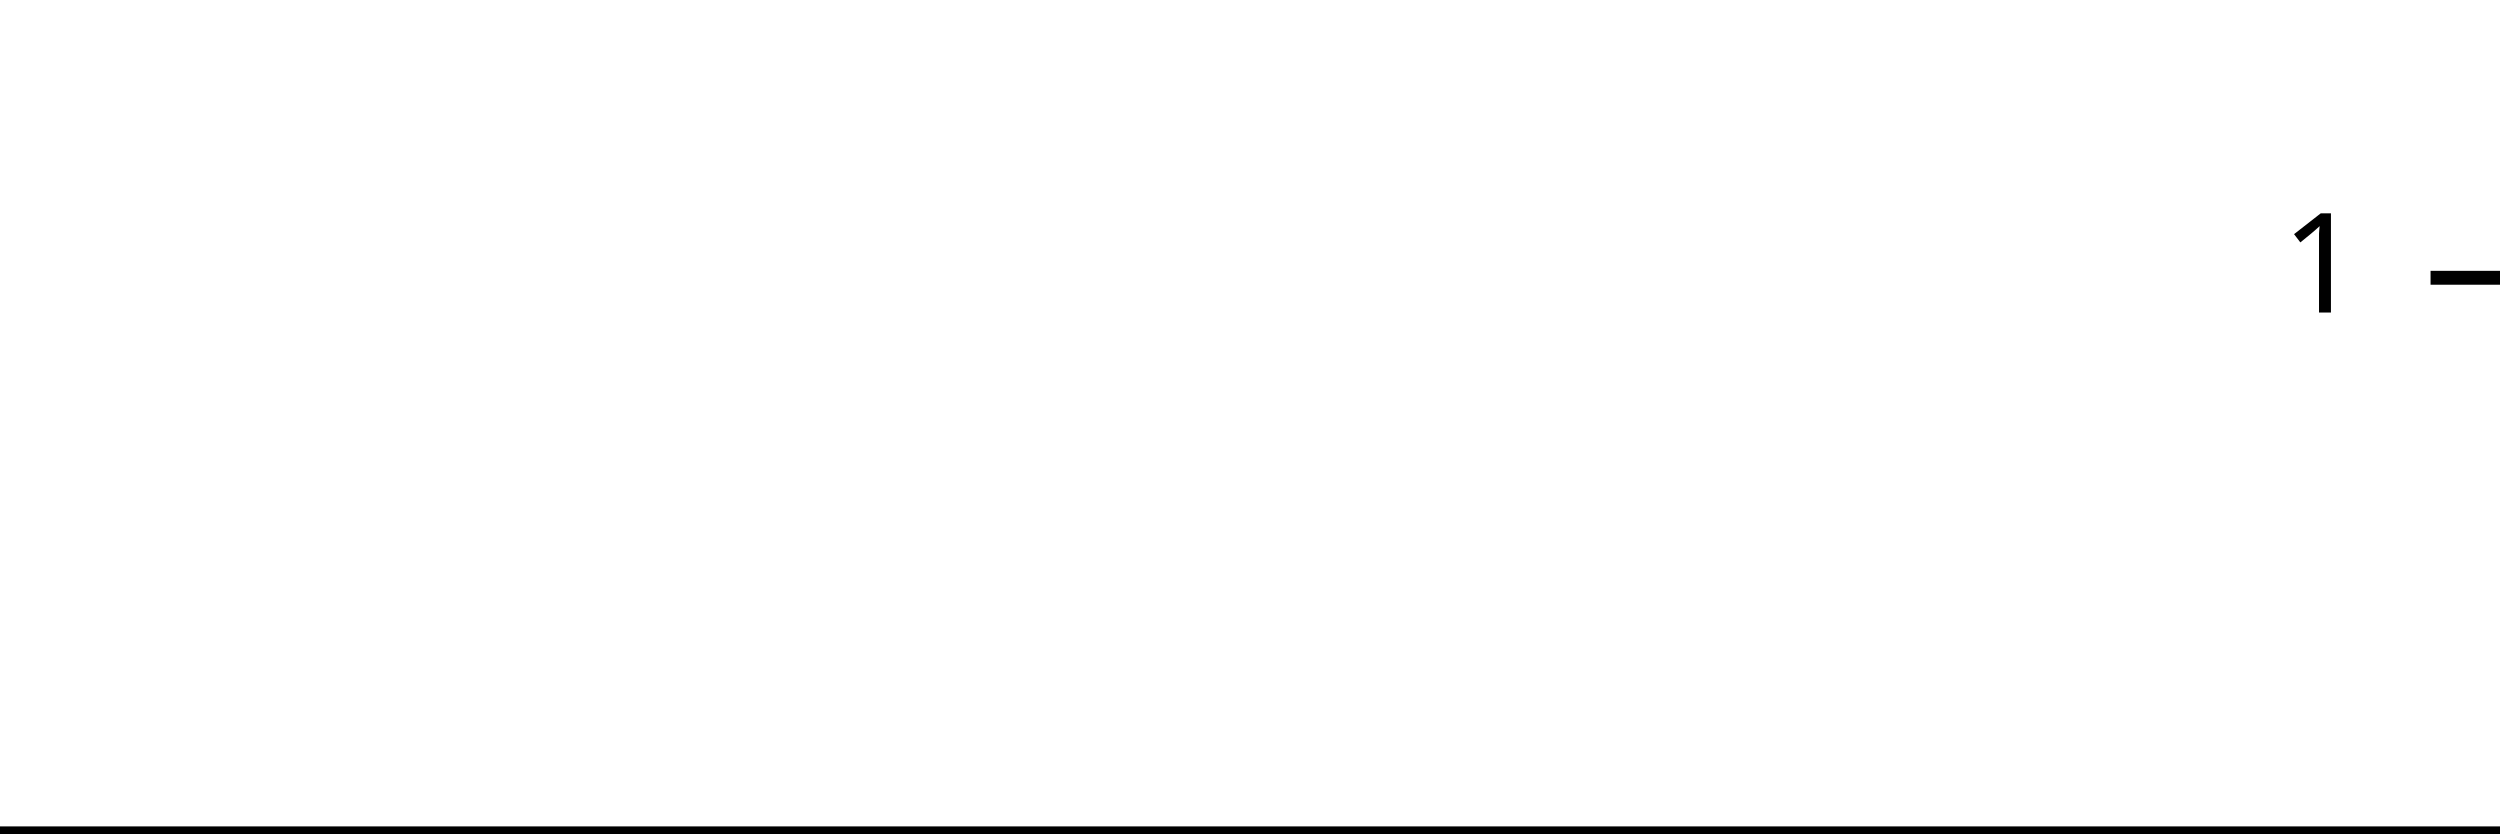
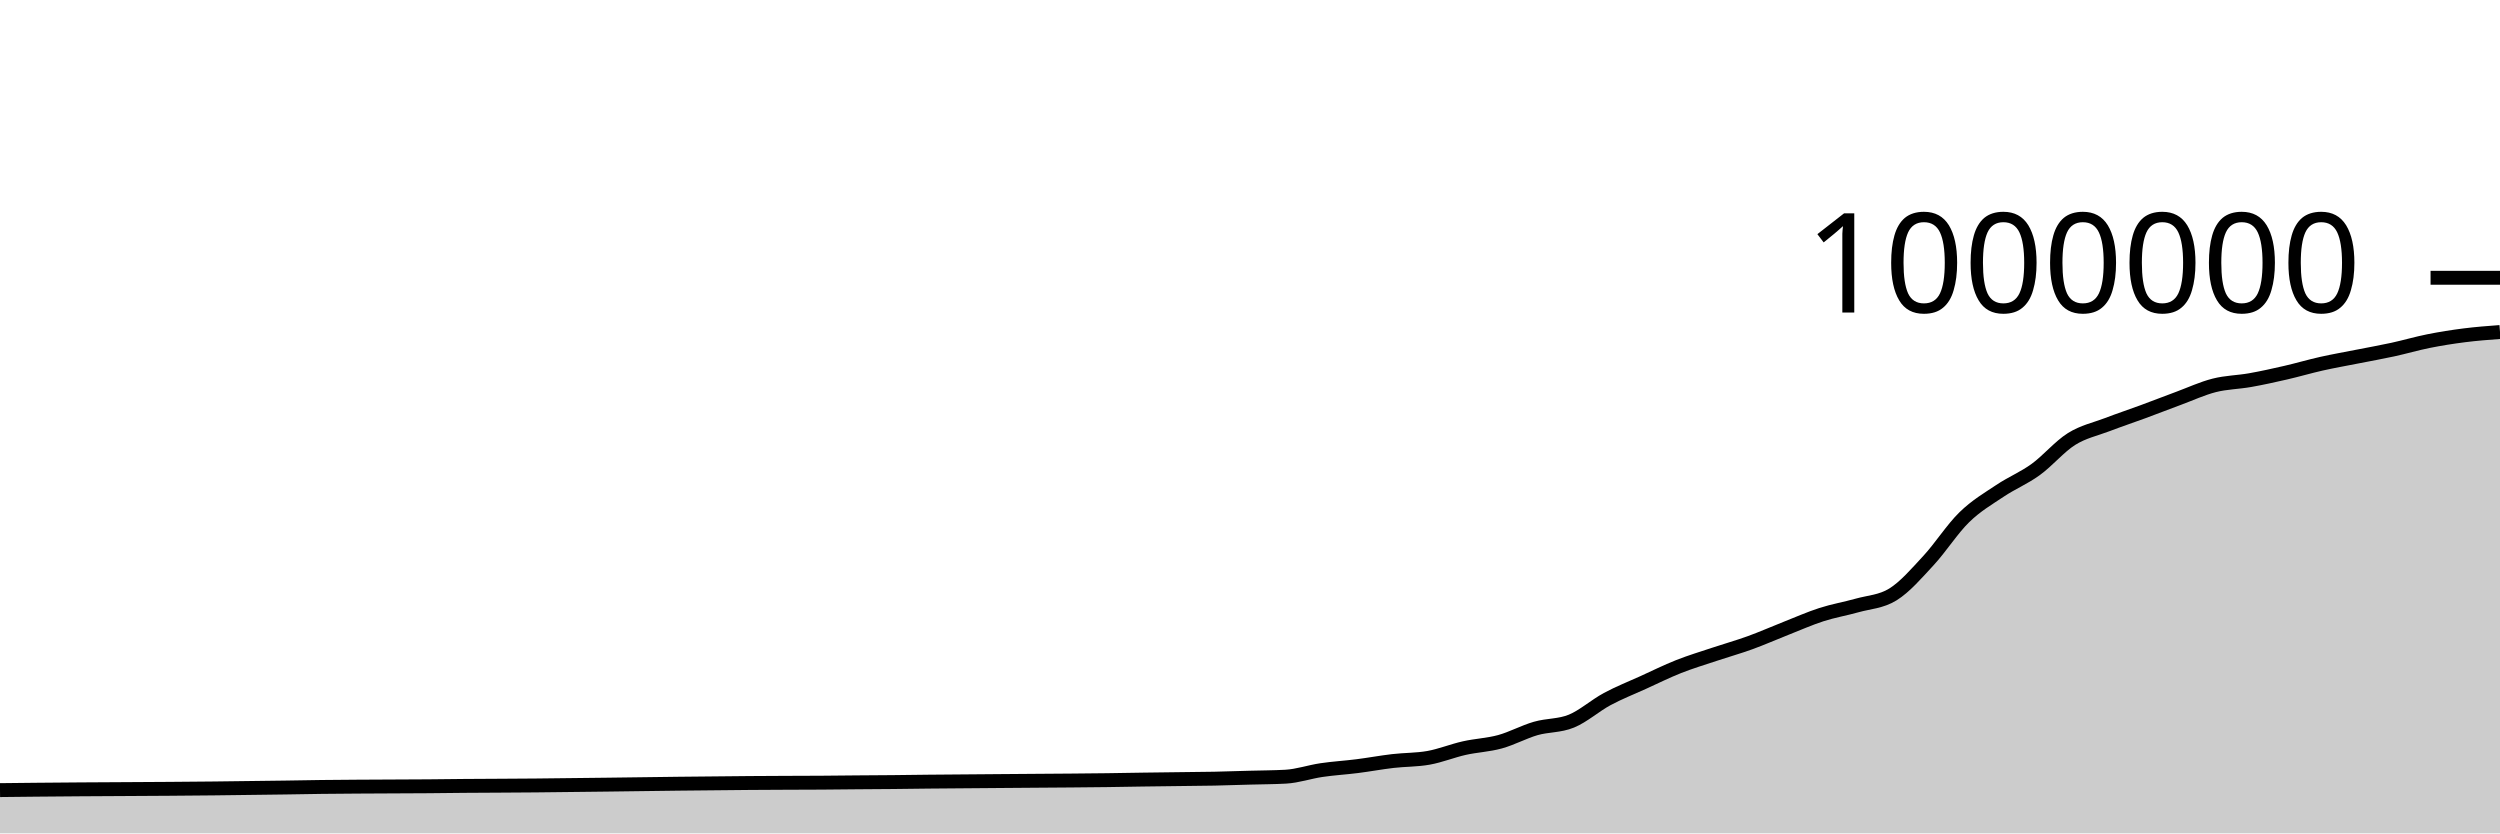
<svg xmlns="http://www.w3.org/2000/svg" viewBox="0 0 180 60">
  <g transform="translate(0,20)">
-     <path class="area" fill="rgba(0, 0, 0, 0.2)" d="M0,40C0.87,40,1.739,40,2.609,40C6.957,40,11.304,40,15.652,40C17.391,40,19.13,40,20.87,40C21.739,40,22.609,40,23.478,40C24.348,40,25.217,40,26.087,40C27.826,40,29.565,40,31.304,40C32.174,40,33.043,40,33.913,40C34.783,40,35.652,40,36.522,40C37.391,40,38.261,40,39.13,40C42.609,40,46.087,40,49.565,40C51.304,40,53.043,40,54.783,40C55.652,40,56.522,40,57.391,40C58.261,40,59.13,40,60,40C60.87,40,61.739,40,62.609,40C63.478,40,64.348,40,65.217,40C66.087,40,66.957,40,67.826,40C69.565,40,71.304,40,73.043,40C73.913,40,74.783,40,75.652,40C76.522,40,77.391,40,78.261,40C79.13,40,80,40,80.87,40C81.739,40,82.609,40,83.478,40C84.348,40,85.217,40,86.087,40C86.957,40,87.826,40,88.696,40C89.565,40,90.435,40,91.304,40C92.174,40,93.043,40,93.913,40C94.783,40,95.652,40,96.522,40C97.391,40,98.261,40,99.13,40C100,40,100.87,40,101.739,40C102.609,40,103.478,40,104.348,40C105.217,40,106.087,40,106.957,40C107.826,40,108.696,40,109.565,40C110.435,40,111.304,40,112.174,40C113.043,40,113.913,40,114.783,40C115.652,40,116.522,40,117.391,40C118.261,40,119.13,40,120,40C120.87,40,121.739,40,122.609,40C123.478,40,124.348,40,125.217,40C126.087,40,126.957,40,127.826,40C128.696,40,129.565,40,130.435,40C131.304,40,132.174,40,133.043,40C133.913,40,134.783,40,135.652,40C136.522,40,137.391,40,138.261,40C139.13,40,140,40,140.87,40C141.739,40,142.609,40,143.478,40C144.348,40,145.217,40,146.087,40C146.957,40,147.826,40,148.696,40C149.565,40,150.435,40,151.304,40C152.174,40,153.043,40,153.913,40C154.783,40,155.652,40,156.522,40C157.391,40,158.261,40,159.13,40C160,40,160.87,40,161.739,40C162.609,40,163.478,40,164.348,40C165.217,40,166.087,40,166.957,40C167.826,40,168.696,40,169.565,40C170.435,40,171.304,40,172.174,40C173.043,40,173.913,40,174.783,40C175.652,40,176.522,40,177.391,40C178.261,40,179.13,40,180,40L180,40C179.13,40,178.261,40,177.391,40C176.522,40,175.652,40,174.783,40C173.913,40,173.043,40,172.174,40C171.304,40,170.435,40,169.565,40C168.696,40,167.826,40,166.957,40C166.087,40,165.217,40,164.348,40C163.478,40,162.609,40,161.739,40C160.87,40,160,40,159.13,40C158.261,40,157.391,40,156.522,40C155.652,40,154.783,40,153.913,40C153.043,40,152.174,40,151.304,40C150.435,40,149.565,40,148.696,40C147.826,40,146.957,40,146.087,40C145.217,40,144.348,40,143.478,40C142.609,40,141.739,40,140.87,40C140,40,139.13,40,138.261,40C137.391,40,136.522,40,135.652,40C134.783,40,133.913,40,133.043,40C132.174,40,131.304,40,130.435,40C129.565,40,128.696,40,127.826,40C126.957,40,126.087,40,125.217,40C124.348,40,123.478,40,122.609,40C121.739,40,120.87,40,120,40C119.13,40,118.261,40,117.391,40C116.522,40,115.652,40,114.783,40C113.913,40,113.043,40,112.174,40C111.304,40,110.435,40,109.565,40C108.696,40,107.826,40,106.957,40C106.087,40,105.217,40,104.348,40C103.478,40,102.609,40,101.739,40C100.87,40,100,40,99.13,40C98.261,40,97.391,40,96.522,40C95.652,40,94.783,40,93.913,40C93.043,40,92.174,40,91.304,40C90.435,40,89.565,40,88.696,40C87.826,40,86.957,40,86.087,40C85.217,40,84.348,40,83.478,40C82.609,40,81.739,40,80.87,40C80,40,79.13,40,78.261,40C77.391,40,76.522,40,75.652,40C74.783,40,73.913,40,73.043,40C71.304,40,69.565,40,67.826,40C66.957,40,66.087,40,65.217,40C64.348,40,63.478,40,62.609,40C61.739,40,60.87,40,60,40C59.13,40,58.261,40,57.391,40C56.522,40,55.652,40,54.783,40C53.043,40,51.304,40,49.565,40C46.087,40,42.609,40,39.13,40C38.261,40,37.391,40,36.522,40C35.652,40,34.783,40,33.913,40C33.043,40,32.174,40,31.304,40C29.565,40,27.826,40,26.087,40C25.217,40,24.348,40,23.478,40C22.609,40,21.739,40,20.87,40C19.13,40,17.391,40,15.652,40C11.304,40,6.957,40,2.609,40C1.739,40,0.87,40,0,40Z" />
-     <path class="line" stroke="black" fill="none" d="M0,40C0.87,40,1.739,40,2.609,40C6.957,40,11.304,40,15.652,40C17.391,40,19.13,40,20.87,40C21.739,40,22.609,40,23.478,40C24.348,40,25.217,40,26.087,40C27.826,40,29.565,40,31.304,40C32.174,40,33.043,40,33.913,40C34.783,40,35.652,40,36.522,40C37.391,40,38.261,40,39.13,40C42.609,40,46.087,40,49.565,40C51.304,40,53.043,40,54.783,40C55.652,40,56.522,40,57.391,40C58.261,40,59.13,40,60,40C60.87,40,61.739,40,62.609,40C63.478,40,64.348,40,65.217,40C66.087,40,66.957,40,67.826,40C69.565,40,71.304,40,73.043,40C73.913,40,74.783,40,75.652,40C76.522,40,77.391,40,78.261,40C79.13,40,80,40,80.87,40C81.739,40,82.609,40,83.478,40C84.348,40,85.217,40,86.087,40C86.957,40,87.826,40,88.696,40C89.565,40,90.435,40,91.304,40C92.174,40,93.043,40,93.913,40C94.783,40,95.652,40,96.522,40C97.391,40,98.261,40,99.13,40C100,40,100.87,40,101.739,40C102.609,40,103.478,40,104.348,40C105.217,40,106.087,40,106.957,40C107.826,40,108.696,40,109.565,40C110.435,40,111.304,40,112.174,40C113.043,40,113.913,40,114.783,40C115.652,40,116.522,40,117.391,40C118.261,40,119.13,40,120,40C120.87,40,121.739,40,122.609,40C123.478,40,124.348,40,125.217,40C126.087,40,126.957,40,127.826,40C128.696,40,129.565,40,130.435,40C131.304,40,132.174,40,133.043,40C133.913,40,134.783,40,135.652,40C136.522,40,137.391,40,138.261,40C139.13,40,140,40,140.87,40C141.739,40,142.609,40,143.478,40C144.348,40,145.217,40,146.087,40C146.957,40,147.826,40,148.696,40C149.565,40,150.435,40,151.304,40C152.174,40,153.043,40,153.913,40C154.783,40,155.652,40,156.522,40C157.391,40,158.261,40,159.13,40C160,40,160.87,40,161.739,40C162.609,40,163.478,40,164.348,40C165.217,40,166.087,40,166.957,40C167.826,40,168.696,40,169.565,40C170.435,40,171.304,40,172.174,40C173.043,40,173.913,40,174.783,40C175.652,40,176.522,40,177.391,40C178.261,40,179.13,40,180,40" />
+     <path class="area" fill="rgba(0, 0, 0, 0.2)" d="M0,36.888C0.857,36.878,1.714,36.869,2.571,36.86C6.857,36.815,11.143,36.815,15.429,36.767C17.143,36.748,18.857,36.727,20.571,36.701C21.429,36.688,22.286,36.67,23.143,36.66C24,36.649,24.857,36.644,25.714,36.638C27.429,36.625,29.143,36.626,30.857,36.612C31.714,36.604,32.571,36.592,33.429,36.585C34.286,36.578,35.143,36.575,36,36.57C36.857,36.565,37.714,36.56,38.571,36.553C42,36.527,45.429,36.464,48.857,36.427C50.571,36.409,52.286,36.388,54,36.376C54.857,36.37,55.714,36.366,56.571,36.362C57.429,36.358,58.286,36.357,59.143,36.352C60,36.346,60.857,36.335,61.714,36.328C62.571,36.321,63.429,36.317,64.286,36.309C65.143,36.301,66,36.288,66.857,36.278C68.571,36.26,70.286,36.25,72,36.236C72.857,36.23,73.714,36.223,74.571,36.216C75.429,36.21,76.286,36.204,77.143,36.197C78,36.189,78.857,36.182,79.714,36.171C80.571,36.16,81.429,36.142,82.286,36.13C83.143,36.117,84,36.108,84.857,36.097C85.714,36.086,86.571,36.082,87.429,36.064C88.286,36.047,89.143,36.016,90,35.992C90.857,35.968,91.714,35.968,92.571,35.921C93.429,35.874,94.286,35.573,95.143,35.447C96,35.32,96.857,35.272,97.714,35.163C98.571,35.055,99.429,34.894,100.286,34.794C101.143,34.694,102,34.717,102.857,34.563C103.714,34.409,104.571,34.057,105.429,33.864C106.286,33.671,107.143,33.641,108,33.406C108.857,33.17,109.714,32.697,110.571,32.449C111.429,32.202,112.286,32.272,113.143,31.92C114,31.568,114.857,30.797,115.714,30.336C116.571,29.874,117.429,29.541,118.286,29.151C119.143,28.761,120,28.335,120.857,27.995C121.714,27.656,122.571,27.399,123.429,27.113C124.286,26.826,125.143,26.588,126,26.277C126.857,25.967,127.714,25.586,128.571,25.249C129.429,24.912,130.286,24.529,131.143,24.253C132,23.977,132.857,23.834,133.714,23.592C134.571,23.351,135.429,23.329,136.286,22.802C137.143,22.275,138,21.279,138.857,20.352C139.714,19.426,140.571,18.078,141.429,17.242C142.286,16.406,143.143,15.912,144,15.339C144.857,14.766,145.714,14.425,146.571,13.804C147.429,13.184,148.286,12.152,149.143,11.614C150,11.076,150.857,10.904,151.714,10.576C152.571,10.248,153.429,9.963,154.286,9.647C155.143,9.331,156,8.996,156.857,8.679C157.714,8.362,158.571,7.964,159.429,7.746C160.286,7.528,161.143,7.523,162,7.371C162.857,7.219,163.714,7.029,164.571,6.832C165.429,6.635,166.286,6.381,167.143,6.188C168,5.996,168.857,5.847,169.714,5.677C170.571,5.508,171.429,5.356,172.286,5.17C173.143,4.983,174,4.73,174.857,4.559C175.714,4.388,176.571,4.252,177.429,4.143C178.286,4.034,179.143,3.969,180,3.905L180,40C179.143,40,178.286,40,177.429,40C176.571,40,175.714,40,174.857,40C174,40,173.143,40,172.286,40C171.429,40,170.571,40,169.714,40C168.857,40,168,40,167.143,40C166.286,40,165.429,40,164.571,40C163.714,40,162.857,40,162,40C161.143,40,160.286,40,159.429,40C158.571,40,157.714,40,156.857,40C156,40,155.143,40,154.286,40C153.429,40,152.571,40,151.714,40C150.857,40,150,40,149.143,40C148.286,40,147.429,40,146.571,40C145.714,40,144.857,40,144,40C143.143,40,142.286,40,141.429,40C140.571,40,139.714,40,138.857,40C138,40,137.143,40,136.286,40C135.429,40,134.571,40,133.714,40C132.857,40,132,40,131.143,40C130.286,40,129.429,40,128.571,40C127.714,40,126.857,40,126,40C125.143,40,124.286,40,123.429,40C122.571,40,121.714,40,120.857,40C120,40,119.143,40,118.286,40C117.429,40,116.571,40,115.714,40C114.857,40,114,40,113.143,40C112.286,40,111.429,40,110.571,40C109.714,40,108.857,40,108,40C107.143,40,106.286,40,105.429,40C104.571,40,103.714,40,102.857,40C102,40,101.143,40,100.286,40C99.429,40,98.571,40,97.714,40C96.857,40,96,40,95.143,40C94.286,40,93.429,40,92.571,40C91.714,40,90.857,40,90,40C89.143,40,88.286,40,87.429,40C86.571,40,85.714,40,84.857,40C84,40,83.143,40,82.286,40C81.429,40,80.571,40,79.714,40C78.857,40,78,40,77.143,40C76.286,40,75.429,40,74.571,40C73.714,40,72.857,40,72,40C70.286,40,68.571,40,66.857,40C66,40,65.143,40,64.286,40C63.429,40,62.571,40,61.714,40C60.857,40,60,40,59.143,40C58.286,40,57.429,40,56.571,40C55.714,40,54.857,40,54,40C52.286,40,50.571,40,48.857,40C45.429,40,42,40,38.571,40C37.714,40,36.857,40,36,40C35.143,40,34.286,40,33.429,40C32.571,40,31.714,40,30.857,40C29.143,40,27.429,40,25.714,40C24.857,40,24,40,23.143,40C22.286,40,21.429,40,20.571,40C18.857,40,17.143,40,15.429,40C11.143,40,6.857,40,2.571,40C1.714,40,0.857,40,0,40Z" />
+     <path class="line" stroke="black" fill="none" d="M0,36.888C0.857,36.878,1.714,36.869,2.571,36.86C6.857,36.815,11.143,36.815,15.429,36.767C17.143,36.748,18.857,36.727,20.571,36.701C21.429,36.688,22.286,36.67,23.143,36.66C24,36.649,24.857,36.644,25.714,36.638C27.429,36.625,29.143,36.626,30.857,36.612C31.714,36.604,32.571,36.592,33.429,36.585C34.286,36.578,35.143,36.575,36,36.57C36.857,36.565,37.714,36.56,38.571,36.553C42,36.527,45.429,36.464,48.857,36.427C50.571,36.409,52.286,36.388,54,36.376C54.857,36.37,55.714,36.366,56.571,36.362C57.429,36.358,58.286,36.357,59.143,36.352C60,36.346,60.857,36.335,61.714,36.328C62.571,36.321,63.429,36.317,64.286,36.309C65.143,36.301,66,36.288,66.857,36.278C68.571,36.26,70.286,36.25,72,36.236C72.857,36.23,73.714,36.223,74.571,36.216C75.429,36.21,76.286,36.204,77.143,36.197C78,36.189,78.857,36.182,79.714,36.171C80.571,36.16,81.429,36.142,82.286,36.13C83.143,36.117,84,36.108,84.857,36.097C85.714,36.086,86.571,36.082,87.429,36.064C88.286,36.047,89.143,36.016,90,35.992C90.857,35.968,91.714,35.968,92.571,35.921C93.429,35.874,94.286,35.573,95.143,35.447C96,35.32,96.857,35.272,97.714,35.163C98.571,35.055,99.429,34.894,100.286,34.794C101.143,34.694,102,34.717,102.857,34.563C103.714,34.409,104.571,34.057,105.429,33.864C106.286,33.671,107.143,33.641,108,33.406C108.857,33.17,109.714,32.697,110.571,32.449C111.429,32.202,112.286,32.272,113.143,31.92C114,31.568,114.857,30.797,115.714,30.336C116.571,29.874,117.429,29.541,118.286,29.151C119.143,28.761,120,28.335,120.857,27.995C121.714,27.656,122.571,27.399,123.429,27.113C124.286,26.826,125.143,26.588,126,26.277C126.857,25.967,127.714,25.586,128.571,25.249C129.429,24.912,130.286,24.529,131.143,24.253C132,23.977,132.857,23.834,133.714,23.592C134.571,23.351,135.429,23.329,136.286,22.802C137.143,22.275,138,21.279,138.857,20.352C139.714,19.426,140.571,18.078,141.429,17.242C142.286,16.406,143.143,15.912,144,15.339C144.857,14.766,145.714,14.425,146.571,13.804C147.429,13.184,148.286,12.152,149.143,11.614C150,11.076,150.857,10.904,151.714,10.576C152.571,10.248,153.429,9.963,154.286,9.647C155.143,9.331,156,8.996,156.857,8.679C157.714,8.362,158.571,7.964,159.429,7.746C160.286,7.528,161.143,7.523,162,7.371C162.857,7.219,163.714,7.029,164.571,6.832C165.429,6.635,166.286,6.381,167.143,6.188C168,5.996,168.857,5.847,169.714,5.677C170.571,5.508,171.429,5.356,172.286,5.17C173.143,4.983,174,4.73,174.857,4.559C175.714,4.388,176.571,4.252,177.429,4.143C178.286,4.034,179.143,3.969,180,3.905" />
    <path class="axis-ceiling" stroke-width="1" stroke="black" fill="none" d="M175,0L180,0" />
-     <text class="axis-ceiling-label" font-family="sans-serif" text-anchor="end" font-size="10px" x="170" y="2.5">1</text>
+     <text class="axis-ceiling-label" font-family="sans-serif" text-anchor="end" font-size="10px" x="170" y="2.5">1000000</text>
  </g>
</svg>
